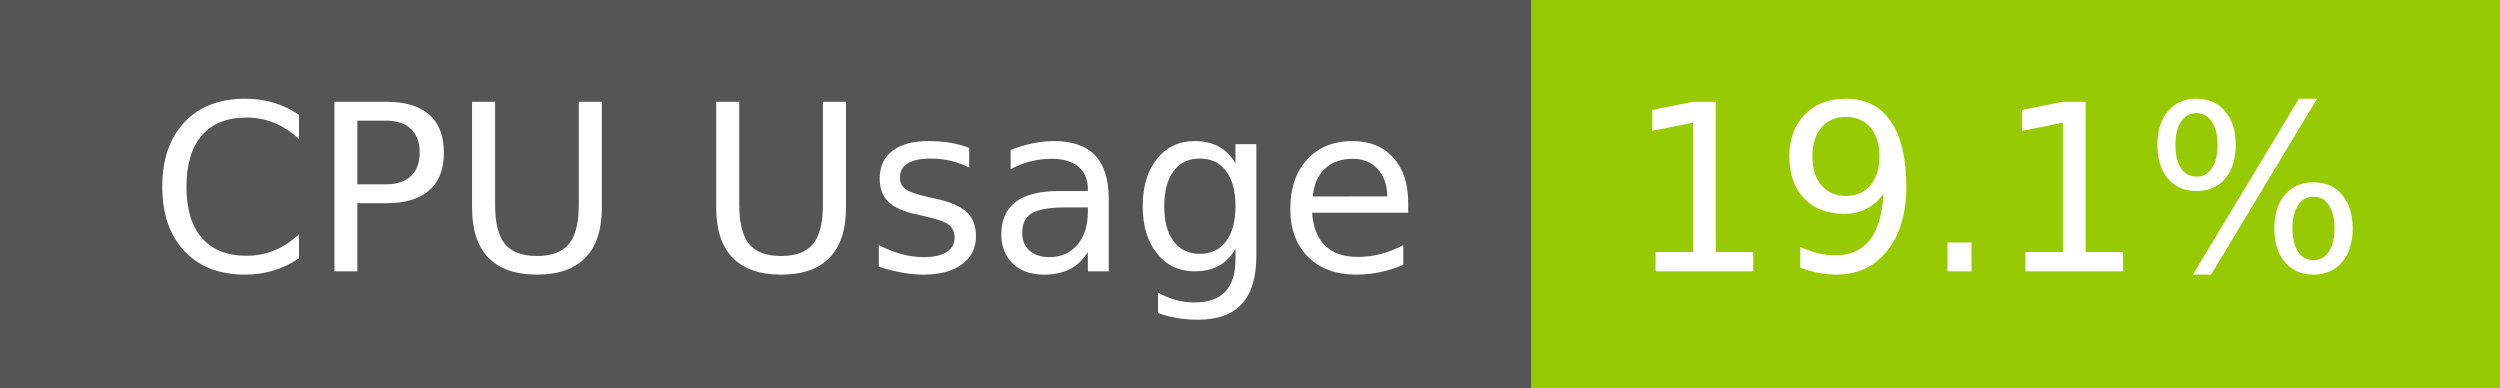
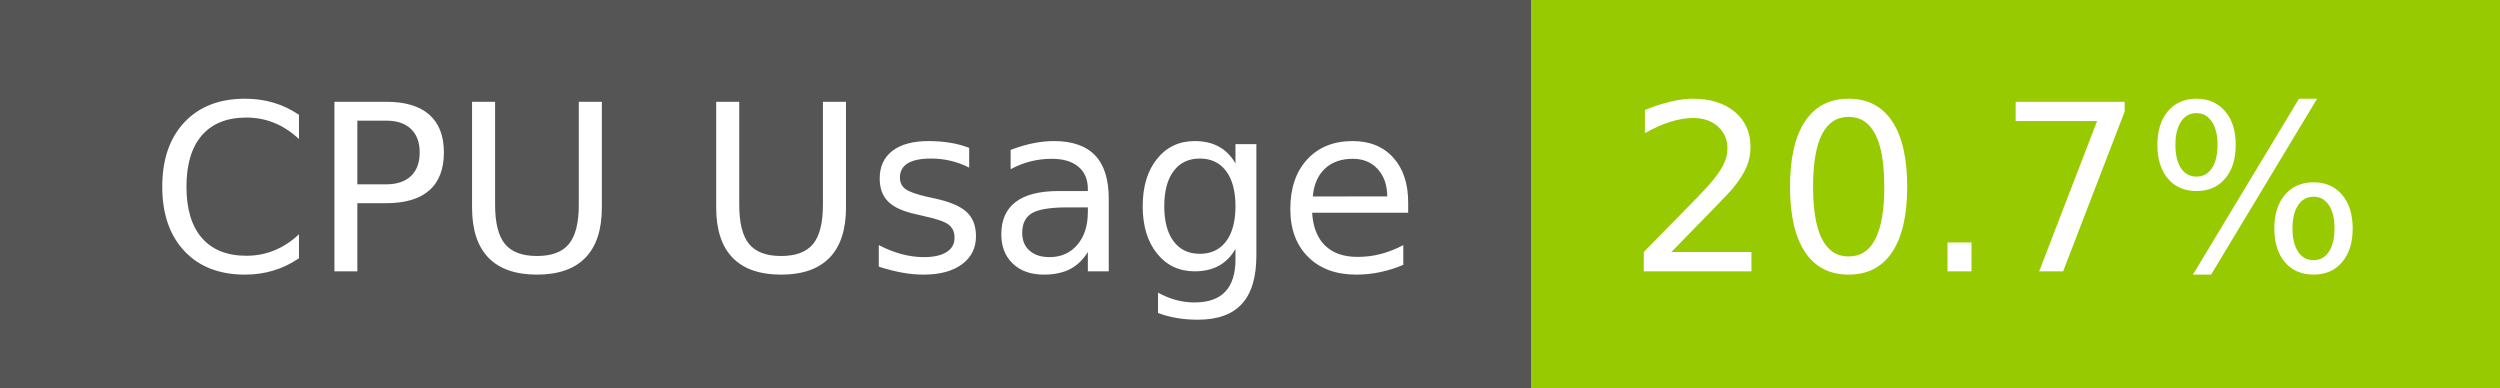
- <svg xmlns="http://www.w3.org/2000/svg" width="129" height="20" role="img" aria-label="CPU Usage: 19.1%">
+ <svg xmlns="http://www.w3.org/2000/svg" width="129" height="20" role="img" aria-label="CPU Usage: 20.7%">
  <g shape-rendering="crispEdges">
    <rect width="79" height="20" fill="#555" />
    <rect x="79" width="50" height="20" fill="#97ca00" />
  </g>
  <g fill="#fff" text-anchor="middle" font-family="Verdana,Geneva,DejaVu Sans,sans-serif" text-rendering="geometricPrecision" font-size="120">
    <text x="405" y="140" transform="scale(.1)" fill="#fff" textLength="665">CPU Usage</text>
-     <text x="1030" y="140" transform="scale(.1)" fill="#fff" textLength="390">19.1%</text>
+     <text x="1030" y="140" transform="scale(.1)" fill="#fff" textLength="390">20.7%</text>
  </g>
</svg>
